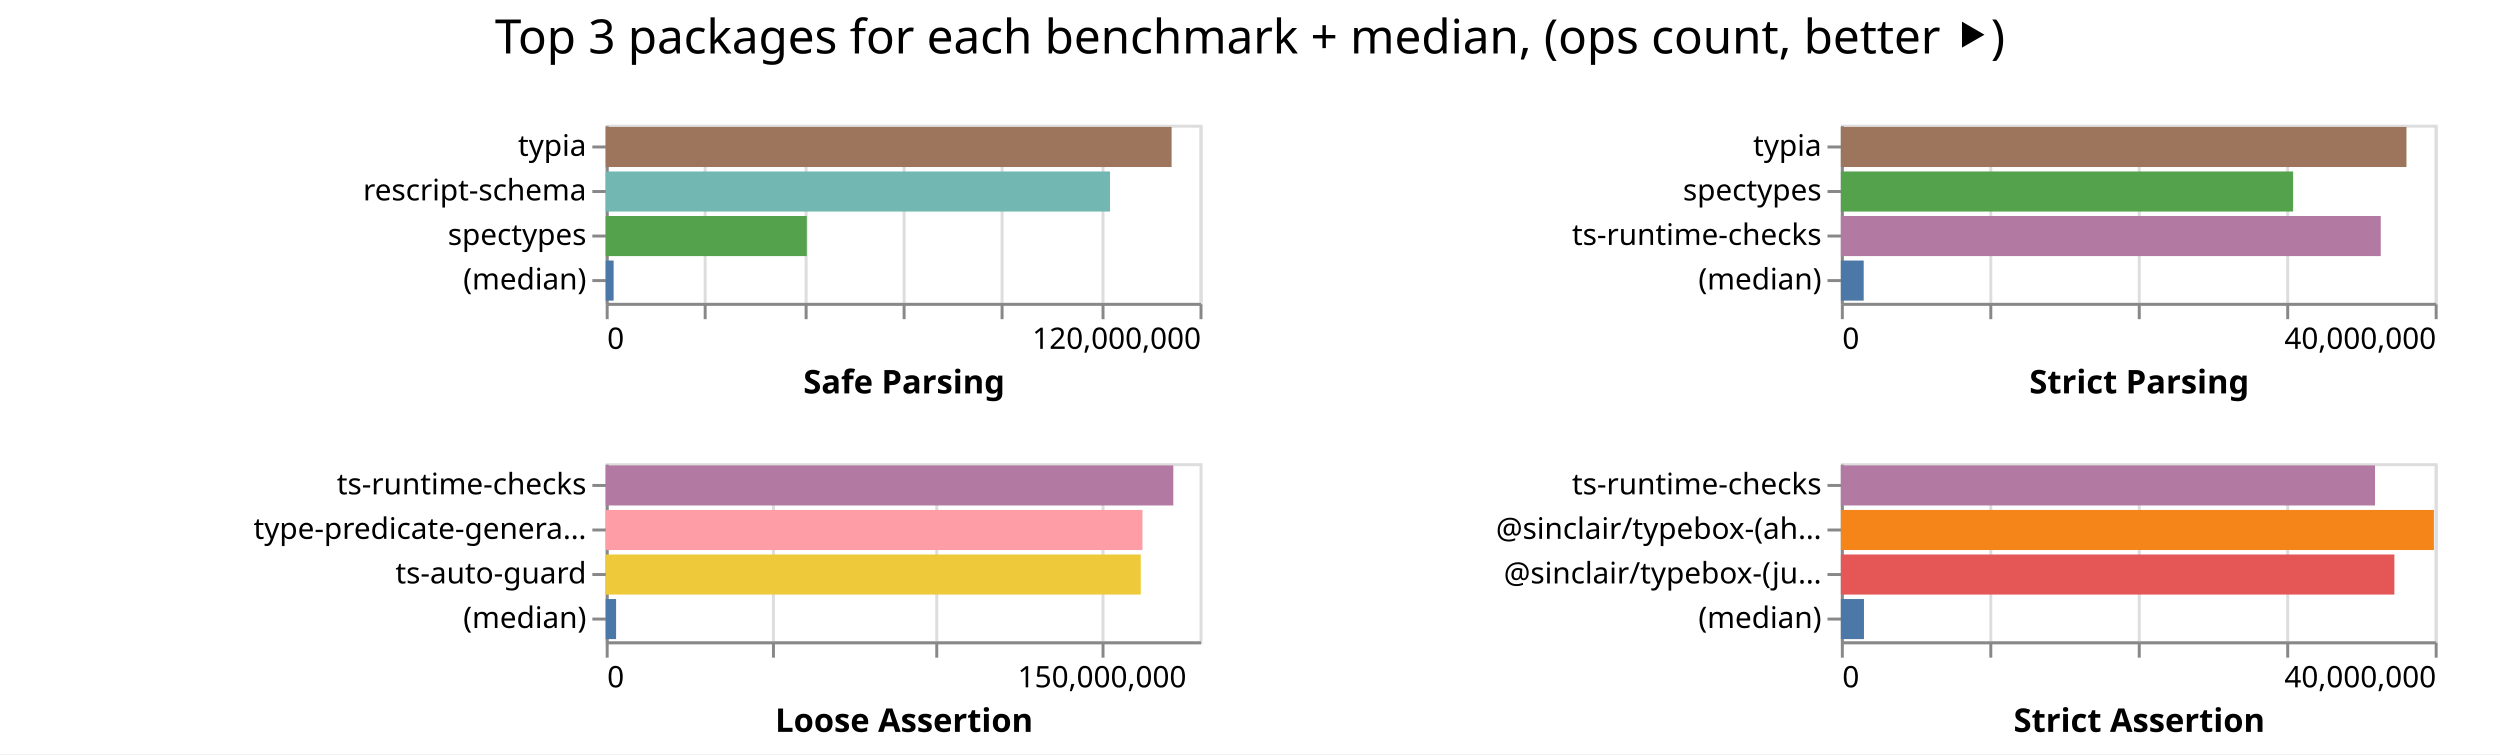
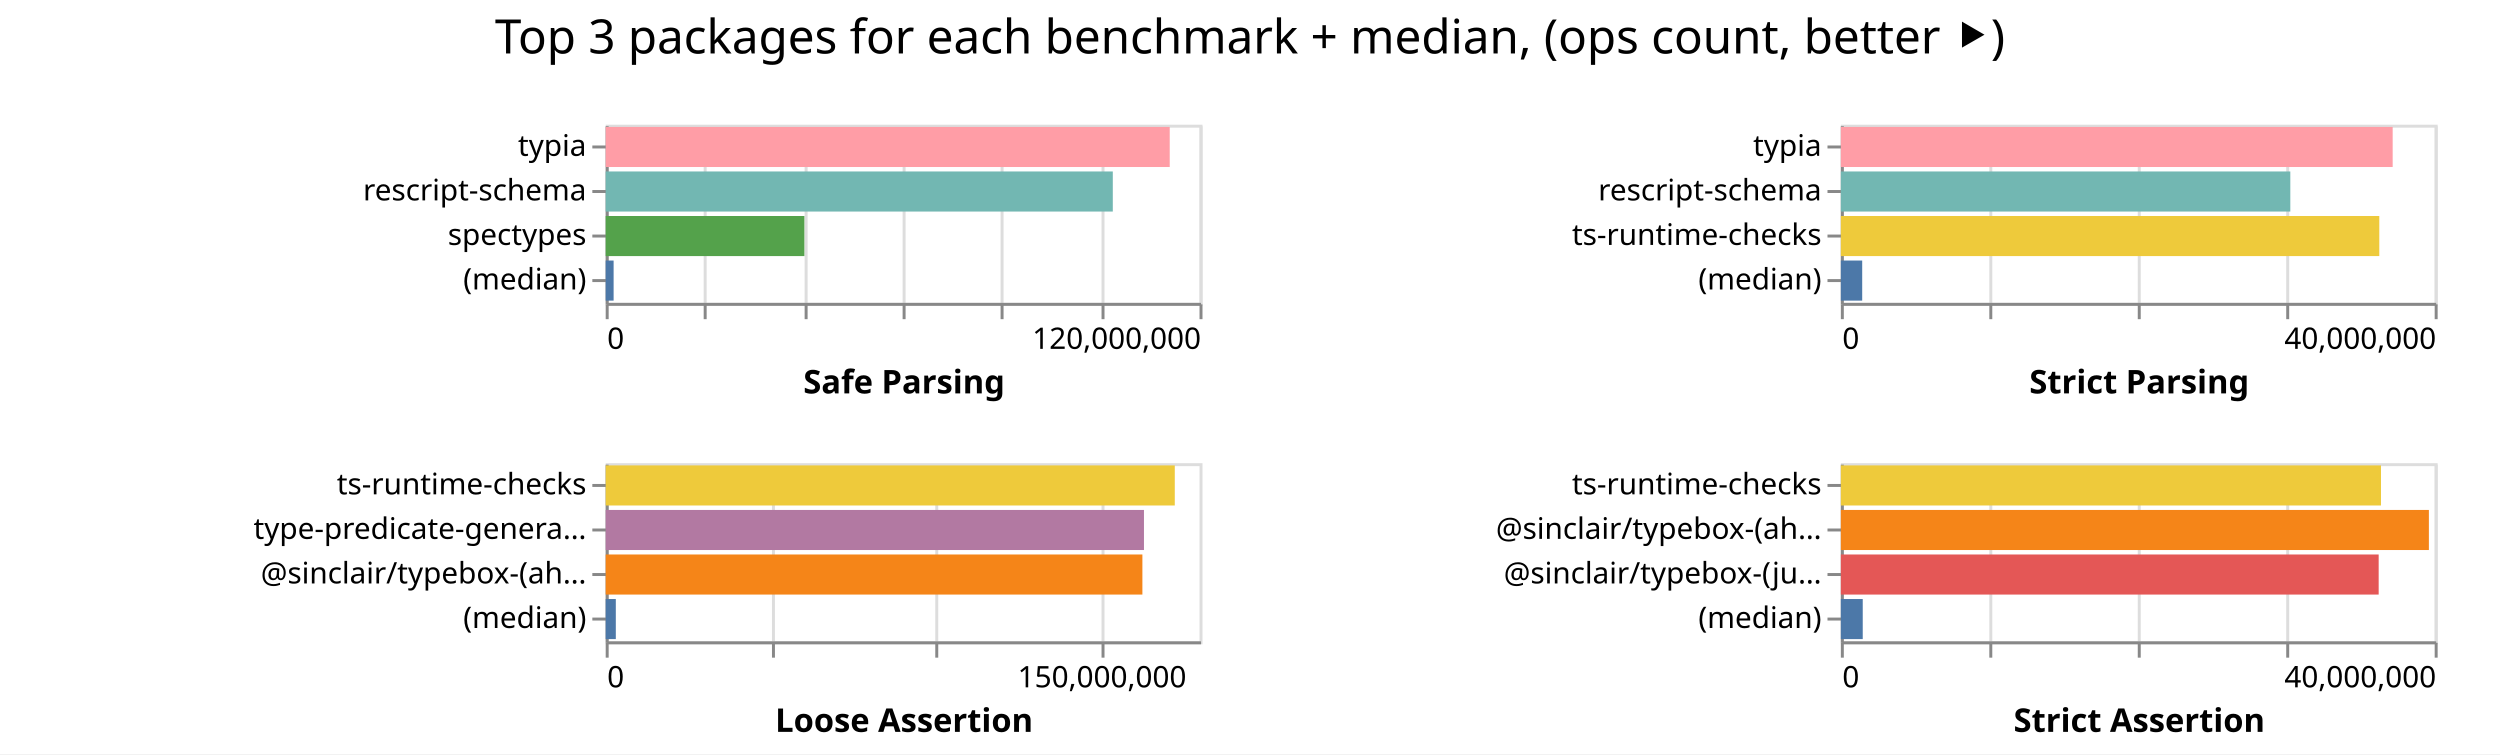
<svg xmlns="http://www.w3.org/2000/svg" width="842" height="254" class="marks">
  <path fill="#fff" d="M0 0h842v254H0z" />
  <g fill="none" stroke-miterlimit="10" aria-roledescription="group mark container" class="mark-group role-frame root">
    <path d="M204 42" aria-hidden="true" class="background" />
    <g aria-roledescription="group mark container" class="mark-group role-scope child__Safe_Parsing_group">
      <path stroke="#ddd" d="M204.5 42.5h200v60h-200Z" aria-hidden="true" class="background" />
      <g aria-hidden="true" class="mark-group role-axis">
        <path d="M204.5 102.5" aria-hidden="true" class="background" pointer-events="none" />
        <g stroke="#ddd" class="mark-rule role-axis-grid" pointer-events="none">
          <path d="M204.5 102.5v-60M237.5 102.5v-60M271.5 102.5v-60M304.5 102.5v-60M337.5 102.5v-60M371.5 102.5v-60M404.5 102.5v-60" />
        </g>
      </g>
      <g aria-label="X-axis titled 'Safe Parsing' for a linear scale with values from 0 to 120,000,000" aria-roledescription="axis" class="mark-group role-axis" pointer-events="none">
        <path d="M204.5 102.5" aria-hidden="true" class="background" />
        <g stroke="#888" class="mark-rule role-axis-tick">
          <path d="M204.5 102.5v5M237.5 102.5v5M271.5 102.5v5M304.5 102.5v5M337.5 102.5v5M371.5 102.5v5M404.5 102.5v5" />
        </g>
        <g fill="#000" class="mark-text role-axis-label" font-family="sans-serif" font-size="10">
          <text transform="translate(204.5 117.5)">0</text>
          <text text-anchor="end" transform="translate(404.5 117.5)">120,000,000</text>
        </g>
        <path stroke="#888" d="M204.5 102.5h200" class="mark-rule role-axis-domain" />
        <text fill="#000" class="mark-text role-axis-title" font-family="sans-serif" font-size="11" font-weight="bold" text-anchor="middle" transform="translate(304.5 132.5)">Safe Parsing</text>
      </g>
      <g aria-label="Y-axis for a discrete scale with 4 values: typia, rescript-schema, spectypes, (median)" aria-roledescription="axis" class="mark-group role-axis" pointer-events="none">
        <path d="M204.5 42.5" aria-hidden="true" class="background" />
        <g stroke="#888" class="mark-rule role-axis-tick">
          <path d="M204.5 49.5h-5M204.5 64.5h-5M204.5 79.5h-5M204.5 94.5h-5" />
        </g>
        <g fill="#000" class="mark-text role-axis-label" font-family="sans-serif" font-size="10" text-anchor="end">
          <text transform="translate(197.5 52.5)">typia</text>
          <text transform="translate(197.5 67.5)">rescript-schema</text>
          <text transform="translate(197.5 82.5)">spectypes</text>
          <text transform="translate(197.5 97.5)">(median)</text>
        </g>
        <path stroke="#888" d="M204.5 42.5v60" class="mark-rule role-axis-domain" />
      </g>
      <g aria-roledescription="rect mark container" class="mark-rect role-mark child__Safe_Parsing_marks">
-         <path fill="#9d755d" d="M204 42.75h190.595v13.5H204Z" aria-label="Safe Parsing: 114356908; name: typia" aria-roledescription="bar" />
-         <path fill="#72b7b2" d="M204 57.75h169.868v13.5H204Z" aria-label="Safe Parsing: 101920923; name: rescript-schema" aria-roledescription="bar" />
-         <path fill="#54a24b" d="M204 72.75h67.722v13.5H204Z" aria-label="Safe Parsing: 40633399; name: spectypes" aria-roledescription="bar" />
-         <path fill="#4c78a8" d="M204 87.75h2.667v13.5H204Z" aria-label="Safe Parsing: 1599980.5; name: (median)" aria-roledescription="bar" />
+         <path fill="#ff9da6" d="M204 42.75h189.962v13.5H204Z" aria-label="Safe Parsing: 113977062; name: typia" aria-roledescription="bar" />
+         <path fill="#72b7b2" d="M204 57.75h170.79v13.5H204Z" aria-label="Safe Parsing: 102474556; name: rescript-schema" aria-roledescription="bar" />
+         <path fill="#54a24b" d="M204 72.75h66.917v13.5H204Z" aria-label="Safe Parsing: 40149951; name: spectypes" aria-roledescription="bar" />
+         <path fill="#4c78a8" d="M204 87.75h2.663v13.5H204Z" aria-label="Safe Parsing: 1598057.5; name: (median)" aria-roledescription="bar" />
      </g>
    </g>
    <g aria-roledescription="group mark container" class="mark-group role-scope child__Strict_Parsing_group">
      <path stroke="#ddd" d="M620.5 42.5h200v60h-200Z" aria-hidden="true" class="background" />
      <g aria-hidden="true" class="mark-group role-axis">
        <path d="M620.5 102.5" aria-hidden="true" class="background" pointer-events="none" />
        <g stroke="#ddd" class="mark-rule role-axis-grid" pointer-events="none">
          <path d="M620.5 102.5v-60M670.5 102.5v-60M720.5 102.5v-60M770.5 102.5v-60M820.5 102.5v-60" />
        </g>
      </g>
      <g aria-label="X-axis titled 'Strict Parsing' for a linear scale with values from 0 to 40,000,000" aria-roledescription="axis" class="mark-group role-axis" pointer-events="none">
        <path d="M620.5 102.5" aria-hidden="true" class="background" />
        <g stroke="#888" class="mark-rule role-axis-tick">
          <path d="M620.5 102.5v5M670.5 102.5v5M720.5 102.5v5M770.5 102.5v5M820.5 102.5v5" />
        </g>
        <g fill="#000" class="mark-text role-axis-label" font-family="sans-serif" font-size="10">
          <text transform="translate(620.5 117.5)">0</text>
          <text text-anchor="end" transform="translate(820.5 117.5)">40,000,000</text>
        </g>
        <path stroke="#888" d="M620.5 102.5h200" class="mark-rule role-axis-domain" />
        <text fill="#000" class="mark-text role-axis-title" font-family="sans-serif" font-size="11" font-weight="bold" text-anchor="middle" transform="translate(720.5 132.5)">Strict Parsing</text>
      </g>
-       <g aria-label="Y-axis for a discrete scale with 4 values: typia, spectypes, ts-runtime-checks, (median)" aria-roledescription="axis" class="mark-group role-axis" pointer-events="none">
+       <g aria-label="Y-axis for a discrete scale with 4 values: typia, rescript-schema, ts-runtime-checks, (median)" aria-roledescription="axis" class="mark-group role-axis" pointer-events="none">
        <path d="M620.5 42.5" aria-hidden="true" class="background" />
        <g stroke="#888" class="mark-rule role-axis-tick">
          <path d="M620.5 49.5h-5M620.5 64.5h-5M620.5 79.5h-5M620.5 94.5h-5" />
        </g>
        <g fill="#000" class="mark-text role-axis-label" font-family="sans-serif" font-size="10" text-anchor="end">
          <text transform="translate(613.5 52.5)">typia</text>
-           <text transform="translate(613.5 67.5)">spectypes</text>
+           <text transform="translate(613.5 67.5)">rescript-schema</text>
          <text transform="translate(613.5 82.5)">ts-runtime-checks</text>
          <text transform="translate(613.5 97.5)">(median)</text>
        </g>
        <path stroke="#888" d="M620.5 42.5v60" class="mark-rule role-axis-domain" />
      </g>
      <g aria-roledescription="rect mark container" class="mark-rect role-mark child__Strict_Parsing_marks">
-         <path fill="#9d755d" d="M620 42.75h190.497v13.5H620Z" aria-label="Strict Parsing: 38099454; name: typia" aria-roledescription="bar" />
-         <path fill="#54a24b" d="M620 57.75h152.319v13.5H620Z" aria-label="Strict Parsing: 30463715; name: spectypes" aria-roledescription="bar" />
-         <path fill="#b279a2" d="M620 72.75h181.837v13.5H620Z" aria-label="Strict Parsing: 36367347; name: ts-runtime-checks" aria-roledescription="bar" />
-         <path fill="#4c78a8" d="M620 87.75h7.696v13.5H620Z" aria-label="Strict Parsing: 1539144; name: (median)" aria-roledescription="bar" />
+         <path fill="#ff9da6" d="M620 42.75h185.85v13.5H620Z" aria-label="Strict Parsing: 37170111; name: typia" aria-roledescription="bar" />
+         <path fill="#72b7b2" d="M620 57.75h151.379v13.5H620Z" aria-label="Strict Parsing: 30275805; name: rescript-schema" aria-roledescription="bar" />
+         <path fill="#eeca3b" d="M620 72.75h181.349v13.5H620Z" aria-label="Strict Parsing: 36269720; name: ts-runtime-checks" aria-roledescription="bar" />
+         <path fill="#4c78a8" d="M620 87.75h7.189v13.5H620Z" aria-label="Strict Parsing: 1437709; name: (median)" aria-roledescription="bar" />
      </g>
    </g>
    <g aria-roledescription="group mark container" class="mark-group role-scope child__Loose_Assertion_group">
      <path stroke="#ddd" d="M204.5 156.5h200v60h-200Z" aria-hidden="true" class="background" />
      <g aria-hidden="true" class="mark-group role-axis">
        <path d="M204.5 216.5" aria-hidden="true" class="background" pointer-events="none" />
        <g stroke="#ddd" class="mark-rule role-axis-grid" pointer-events="none">
          <path d="M204.5 216.5v-60M260.5 216.5v-60M315.5 216.5v-60M371.5 216.5v-60" />
        </g>
      </g>
      <g aria-label="X-axis titled 'Loose Assertion' for a linear scale with values from 0 to 180,000,000" aria-roledescription="axis" class="mark-group role-axis" pointer-events="none">
        <path d="M204.5 216.5" aria-hidden="true" class="background" />
        <g stroke="#888" class="mark-rule role-axis-tick">
          <path d="M204.5 216.5v5M260.5 216.5v5M315.5 216.5v5M371.5 216.5v5" />
        </g>
        <g fill="#000" class="mark-text role-axis-label" font-family="sans-serif" font-size="10">
          <text transform="translate(204.5 231.5)">0</text>
          <text text-anchor="middle" transform="translate(371.167 231.5)">150,000,000</text>
        </g>
        <path stroke="#888" d="M204.5 216.5h200" class="mark-rule role-axis-domain" />
        <text fill="#000" class="mark-text role-axis-title" font-family="sans-serif" font-size="11" font-weight="bold" text-anchor="middle" transform="translate(304.5 246.5)">Loose Assertion</text>
      </g>
-       <g aria-label="Y-axis for a discrete scale with 4 values: ts-runtime-checks, type-predicate-generator, ts-auto-guard, (median)" aria-roledescription="axis" class="mark-group role-axis" pointer-events="none">
+       <g aria-label="Y-axis for a discrete scale with 4 values: ts-runtime-checks, type-predicate-generator, @sinclair/typebox-(ahead-of-time), (median)" aria-roledescription="axis" class="mark-group role-axis" pointer-events="none">
        <path d="M204.5 156.5" aria-hidden="true" class="background" />
        <g stroke="#888" class="mark-rule role-axis-tick">
          <path d="M204.5 163.5h-5M204.5 178.5h-5M204.5 193.5h-5M204.5 208.5h-5" />
        </g>
        <g fill="#000" class="mark-text role-axis-label" font-family="sans-serif" font-size="10" text-anchor="end">
          <text transform="translate(197.5 166.5)">ts-runtime-checks</text>
          <text transform="translate(197.5 181.5)">type-predicate-genera…</text>
-           <text transform="translate(197.5 196.5)">ts-auto-guard</text>
+           <text transform="translate(197.5 196.5)">@sinclair/typebox-(ah…</text>
          <text transform="translate(197.5 211.5)">(median)</text>
        </g>
        <path stroke="#888" d="M204.5 156.5v60" class="mark-rule role-axis-domain" />
      </g>
      <g aria-roledescription="rect mark container" class="mark-rect role-mark child__Loose_Assertion_marks">
-         <path fill="#b279a2" d="M204 156.75h191.166v13.5H204Z" aria-label="Loose Assertion: 172049129; name: ts-runtime-checks" aria-roledescription="bar" />
-         <path fill="#ff9da6" d="M204 171.75h180.785v13.5H204Z" aria-label="Loose Assertion: 162706115; name: type-predicate-generator" aria-roledescription="bar" />
-         <path fill="#eeca3b" d="M204 186.75h180.21v13.5H204Z" aria-label="Loose Assertion: 162188347; name: ts-auto-guard" aria-roledescription="bar" />
-         <path fill="#4c78a8" d="M204 201.75h3.5v13.5H204Z" aria-label="Loose Assertion: 3149840.5; name: (median)" aria-roledescription="bar" />
+         <path fill="#eeca3b" d="M204 156.75h191.668v13.5H204Z" aria-label="Loose Assertion: 172501301; name: ts-runtime-checks" aria-roledescription="bar" />
+         <path fill="#b279a2" d="M204 171.75h181.288v13.5H204Z" aria-label="Loose Assertion: 163158902; name: type-predicate-generator" aria-roledescription="bar" />
+         <path fill="#f58518" d="M204 186.75h180.758v13.5H204Z" aria-label="Loose Assertion: 162682504; name: @sinclair/typebox-(ahead-of-time)" aria-roledescription="bar" />
+         <path fill="#4c78a8" d="M204 201.75h3.405v13.5H204Z" aria-label="Loose Assertion: 3064230.5; name: (median)" aria-roledescription="bar" />
      </g>
    </g>
    <g aria-roledescription="group mark container" class="mark-group role-scope child__Strict_Assertion_group">
      <path stroke="#ddd" d="M620.5 156.5h200v60h-200Z" aria-hidden="true" class="background" />
      <g aria-hidden="true" class="mark-group role-axis">
        <path d="M620.5 216.5" aria-hidden="true" class="background" pointer-events="none" />
        <g stroke="#ddd" class="mark-rule role-axis-grid" pointer-events="none">
          <path d="M620.5 216.5v-60M670.5 216.5v-60M720.5 216.5v-60M770.5 216.5v-60M820.5 216.5v-60" />
        </g>
      </g>
      <g aria-label="X-axis titled 'Strict Assertion' for a linear scale with values from 0 to 40,000,000" aria-roledescription="axis" class="mark-group role-axis" pointer-events="none">
        <path d="M620.5 216.5" aria-hidden="true" class="background" />
        <g stroke="#888" class="mark-rule role-axis-tick">
          <path d="M620.5 216.5v5M670.5 216.5v5M720.5 216.5v5M770.5 216.5v5M820.5 216.5v5" />
        </g>
        <g fill="#000" class="mark-text role-axis-label" font-family="sans-serif" font-size="10">
          <text transform="translate(620.5 231.5)">0</text>
          <text text-anchor="end" transform="translate(820.5 231.5)">40,000,000</text>
        </g>
        <path stroke="#888" d="M620.5 216.5h200" class="mark-rule role-axis-domain" />
        <text fill="#000" class="mark-text role-axis-title" font-family="sans-serif" font-size="11" font-weight="bold" text-anchor="middle" transform="translate(720.5 246.5)">Strict Assertion</text>
      </g>
      <g aria-label="Y-axis for a discrete scale with 4 values: ts-runtime-checks, @sinclair/typebox-(ahead-of-time), @sinclair/typebox-(just-in-time), (median)" aria-roledescription="axis" class="mark-group role-axis" pointer-events="none">
        <path d="M620.5 156.5" aria-hidden="true" class="background" />
        <g stroke="#888" class="mark-rule role-axis-tick">
          <path d="M620.5 163.5h-5M620.5 178.5h-5M620.5 193.5h-5M620.5 208.5h-5" />
        </g>
        <g fill="#000" class="mark-text role-axis-label" font-family="sans-serif" font-size="10" text-anchor="end">
          <text transform="translate(613.5 166.5)">ts-runtime-checks</text>
          <text transform="translate(613.5 181.5)">@sinclair/typebox-(ah…</text>
          <text transform="translate(613.5 196.5)">@sinclair/typebox-(ju…</text>
          <text transform="translate(613.5 211.5)">(median)</text>
        </g>
        <path stroke="#888" d="M620.5 156.5v60" class="mark-rule role-axis-domain" />
      </g>
      <g aria-roledescription="rect mark container" class="mark-rect role-mark child__Strict_Assertion_marks">
-         <path fill="#b279a2" d="M620 156.75h179.905v13.5H620Z" aria-label="Strict Assertion: 35981083; name: ts-runtime-checks" aria-roledescription="bar" />
-         <path fill="#f58518" d="M620 171.75h199.743v13.5H620Z" aria-label="Strict Assertion: 39948687; name: @sinclair/typebox-(ahead-of-time)" aria-roledescription="bar" />
-         <path fill="#e45756" d="M620 186.75h186.423v13.5H620Z" aria-label="Strict Assertion: 37284521; name: @sinclair/typebox-(just-in-time)" aria-roledescription="bar" />
-         <path fill="#4c78a8" d="M620 201.75h7.786v13.5H620Z" aria-label="Strict Assertion: 1557206; name: (median)" aria-roledescription="bar" />
+         <path fill="#eeca3b" d="M620 156.75h181.917v13.5H620Z" aria-label="Strict Assertion: 36383488; name: ts-runtime-checks" aria-roledescription="bar" />
+         <path fill="#f58518" d="M620 171.75h198.046v13.5H620Z" aria-label="Strict Assertion: 39609267; name: @sinclair/typebox-(ahead-of-time)" aria-roledescription="bar" />
+         <path fill="#e45756" d="M620 186.75h181.137v13.5H620Z" aria-label="Strict Assertion: 36227422; name: @sinclair/typebox-(just-in-time)" aria-roledescription="bar" />
+         <path fill="#4c78a8" d="M620 201.75h7.37v13.5H620Z" aria-label="Strict Assertion: 1474135; name: (median)" aria-roledescription="bar" />
      </g>
    </g>
    <g class="mark-group role-title">
      <path d="M421 5" aria-hidden="true" class="background" pointer-events="none" />
      <text fill="#000" aria-label="Title text 'Top 3 packages for each benchmark + median, (ops count, better ⯈)'" aria-roledescription="title" class="mark-text role-title-text" font-family="sans-serif" font-size="16" pointer-events="none" text-anchor="middle" transform="translate(421 18)">Top 3 packages for each benchmark + median, (ops count, better ⯈)</text>
    </g>
  </g>
</svg>
